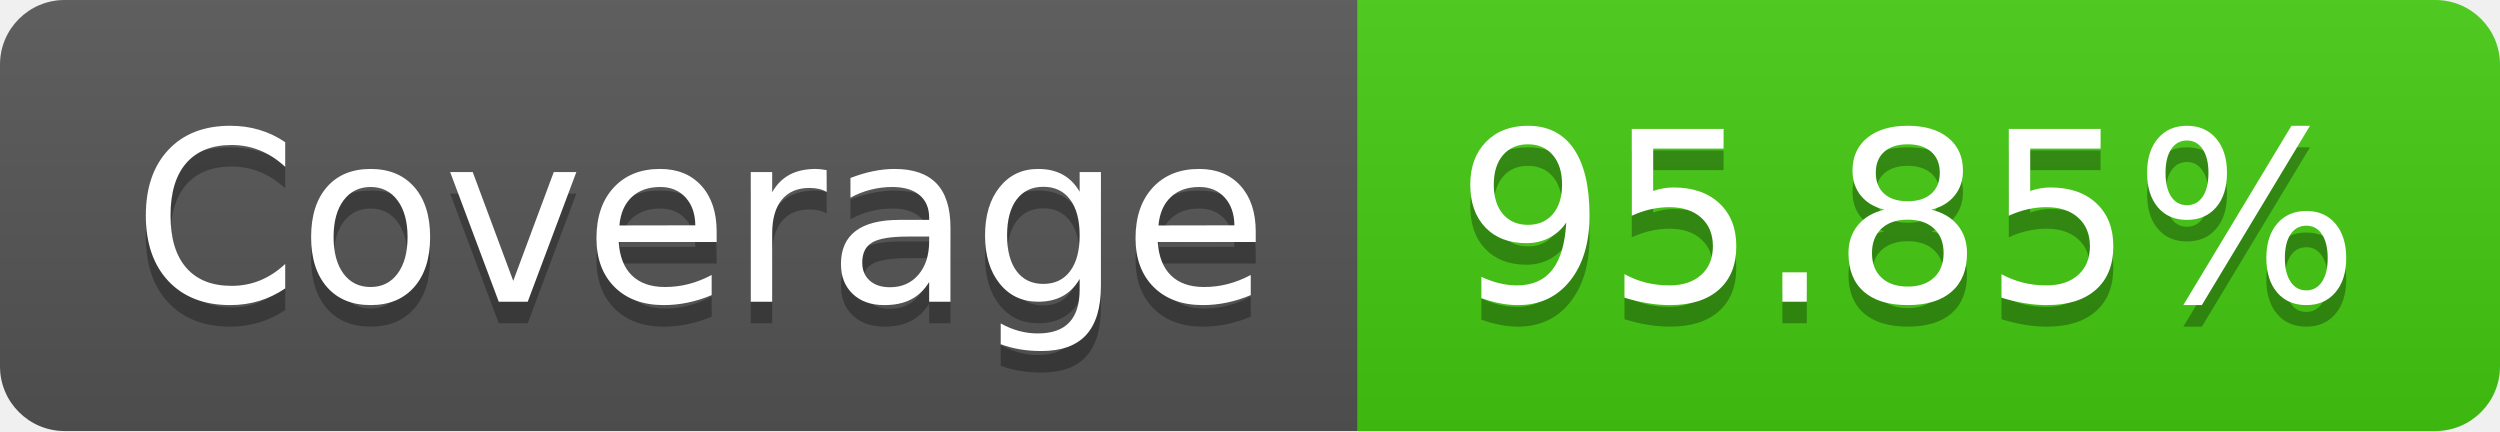
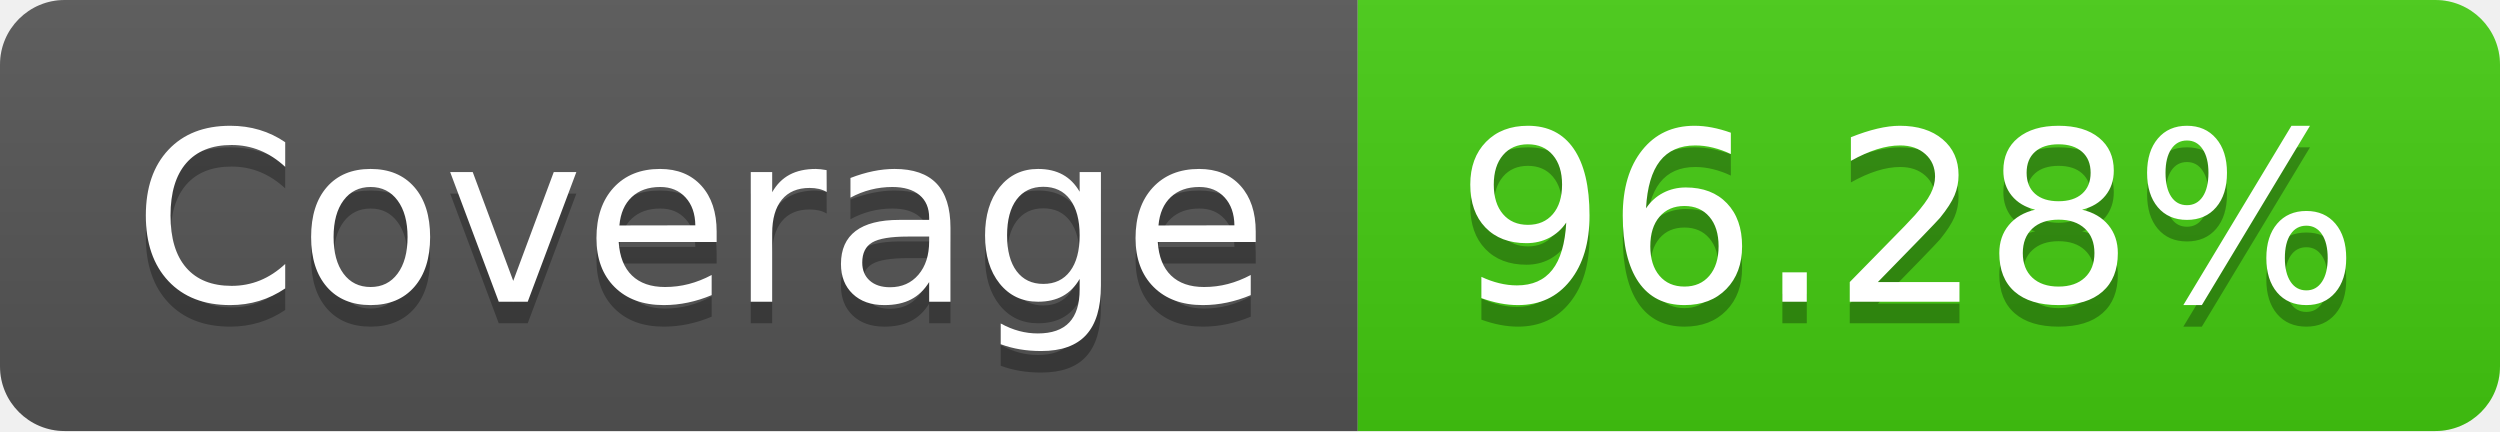
- <svg xmlns="http://www.w3.org/2000/svg" width="116" height="20" role="img" aria-label="Coverage: 95.85%">
+ <svg xmlns="http://www.w3.org/2000/svg" width="116" height="20" role="img" aria-label="Coverage: 96.28%">
  <linearGradient id="s" x2="0" y2="100%">
    <stop offset="0" stop-color="#bbb" stop-opacity=".1" />
    <stop offset="1" stop-opacity=".1" />
  </linearGradient>
  <clipPath id="r">
    <rect width="116" height="20" rx="3" fill="#fff" />
  </clipPath>
  <g clip-path="url(#r)">
    <rect width="63" height="20" fill="#555" />
    <rect x="63" width="53" height="20" fill="#4c1" />
    <rect width="116" height="20" fill="url(#s)" />
  </g>
  <g fill="#fff" text-anchor="middle" font-family="Verdana,Geneva,DejaVu Sans,sans-serif" text-rendering="geometricPrecision" font-size="110">
    <text aria-hidden="true" x="325" y="150" fill="#010101" fill-opacity=".3" transform="scale(.1)" textLength="530">Coverage</text>
    <text x="325" y="140" transform="scale(.1)" fill="#fff" textLength="530">Coverage</text>
-     <text aria-hidden="true" x="885" y="150" fill="#010101" fill-opacity=".3" transform="scale(.1)" textLength="430">95.85%</text>
-     <text x="885" y="140" transform="scale(.1)" fill="#fff" textLength="430">95.85%</text>
+     <text aria-hidden="true" x="885" y="150" fill="#010101" fill-opacity=".3" transform="scale(.1)" textLength="430">96.28%</text>
+     <text x="885" y="140" transform="scale(.1)" fill="#fff" textLength="430">96.28%</text>
  </g>
</svg>
